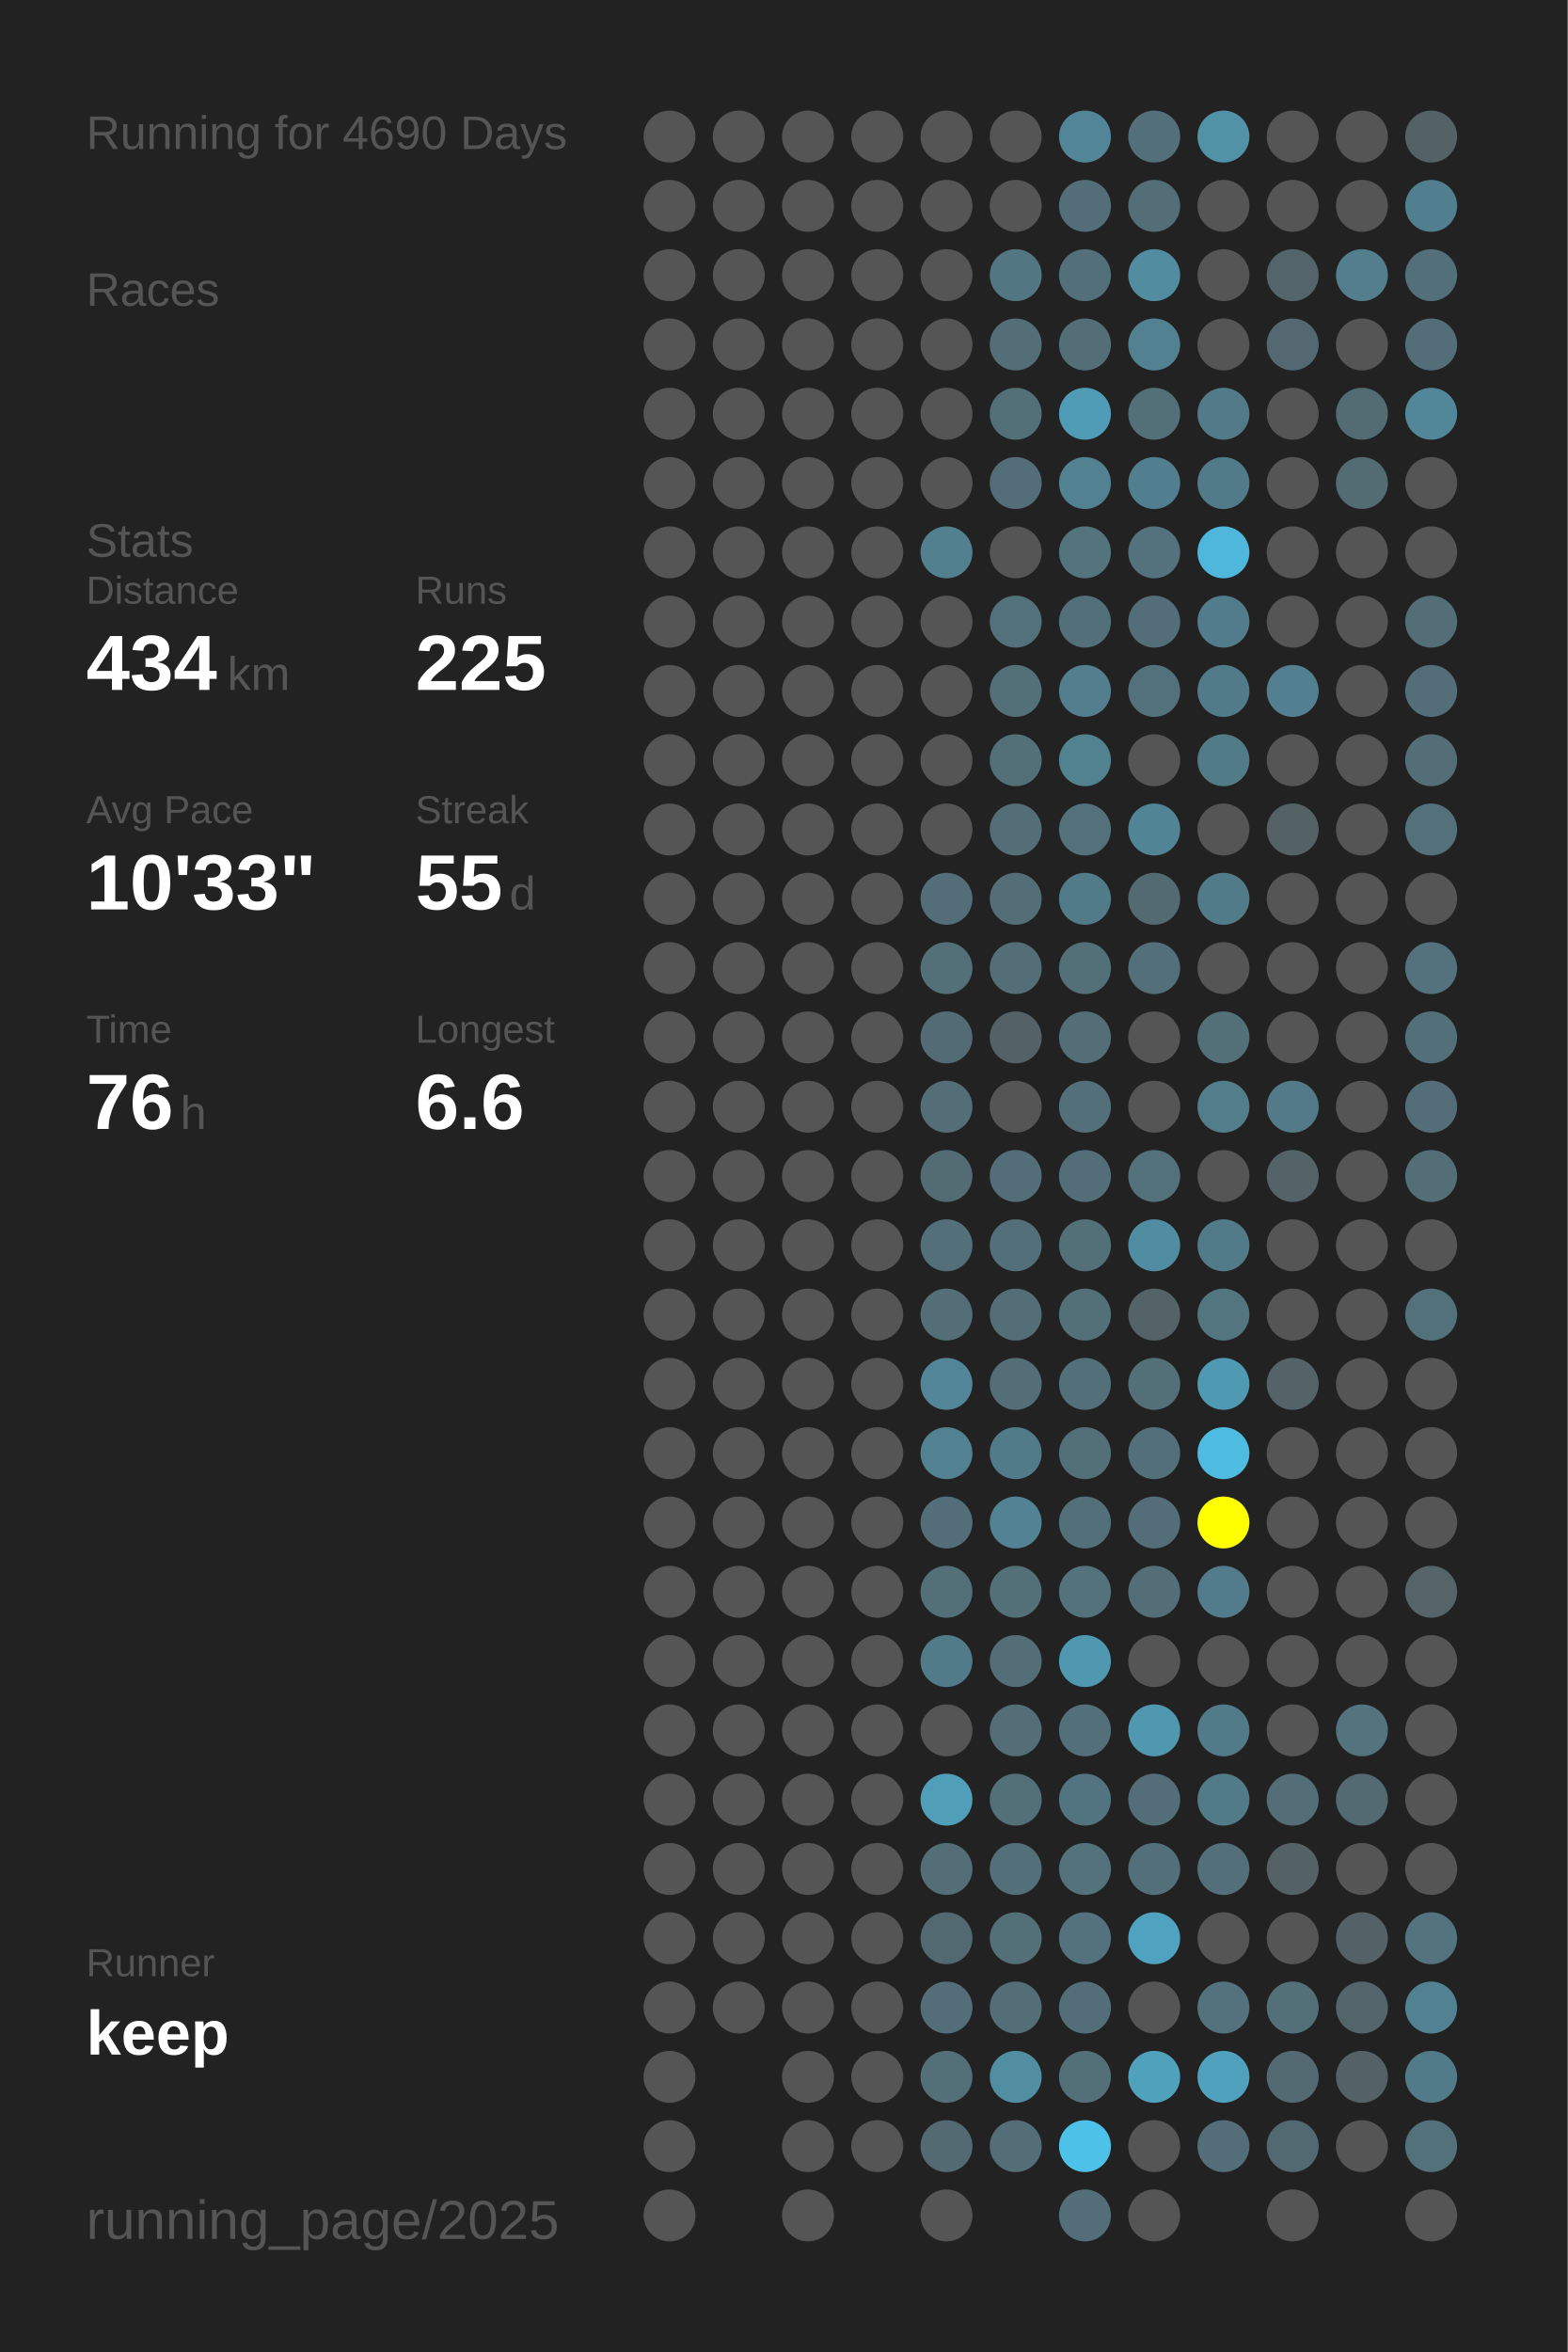
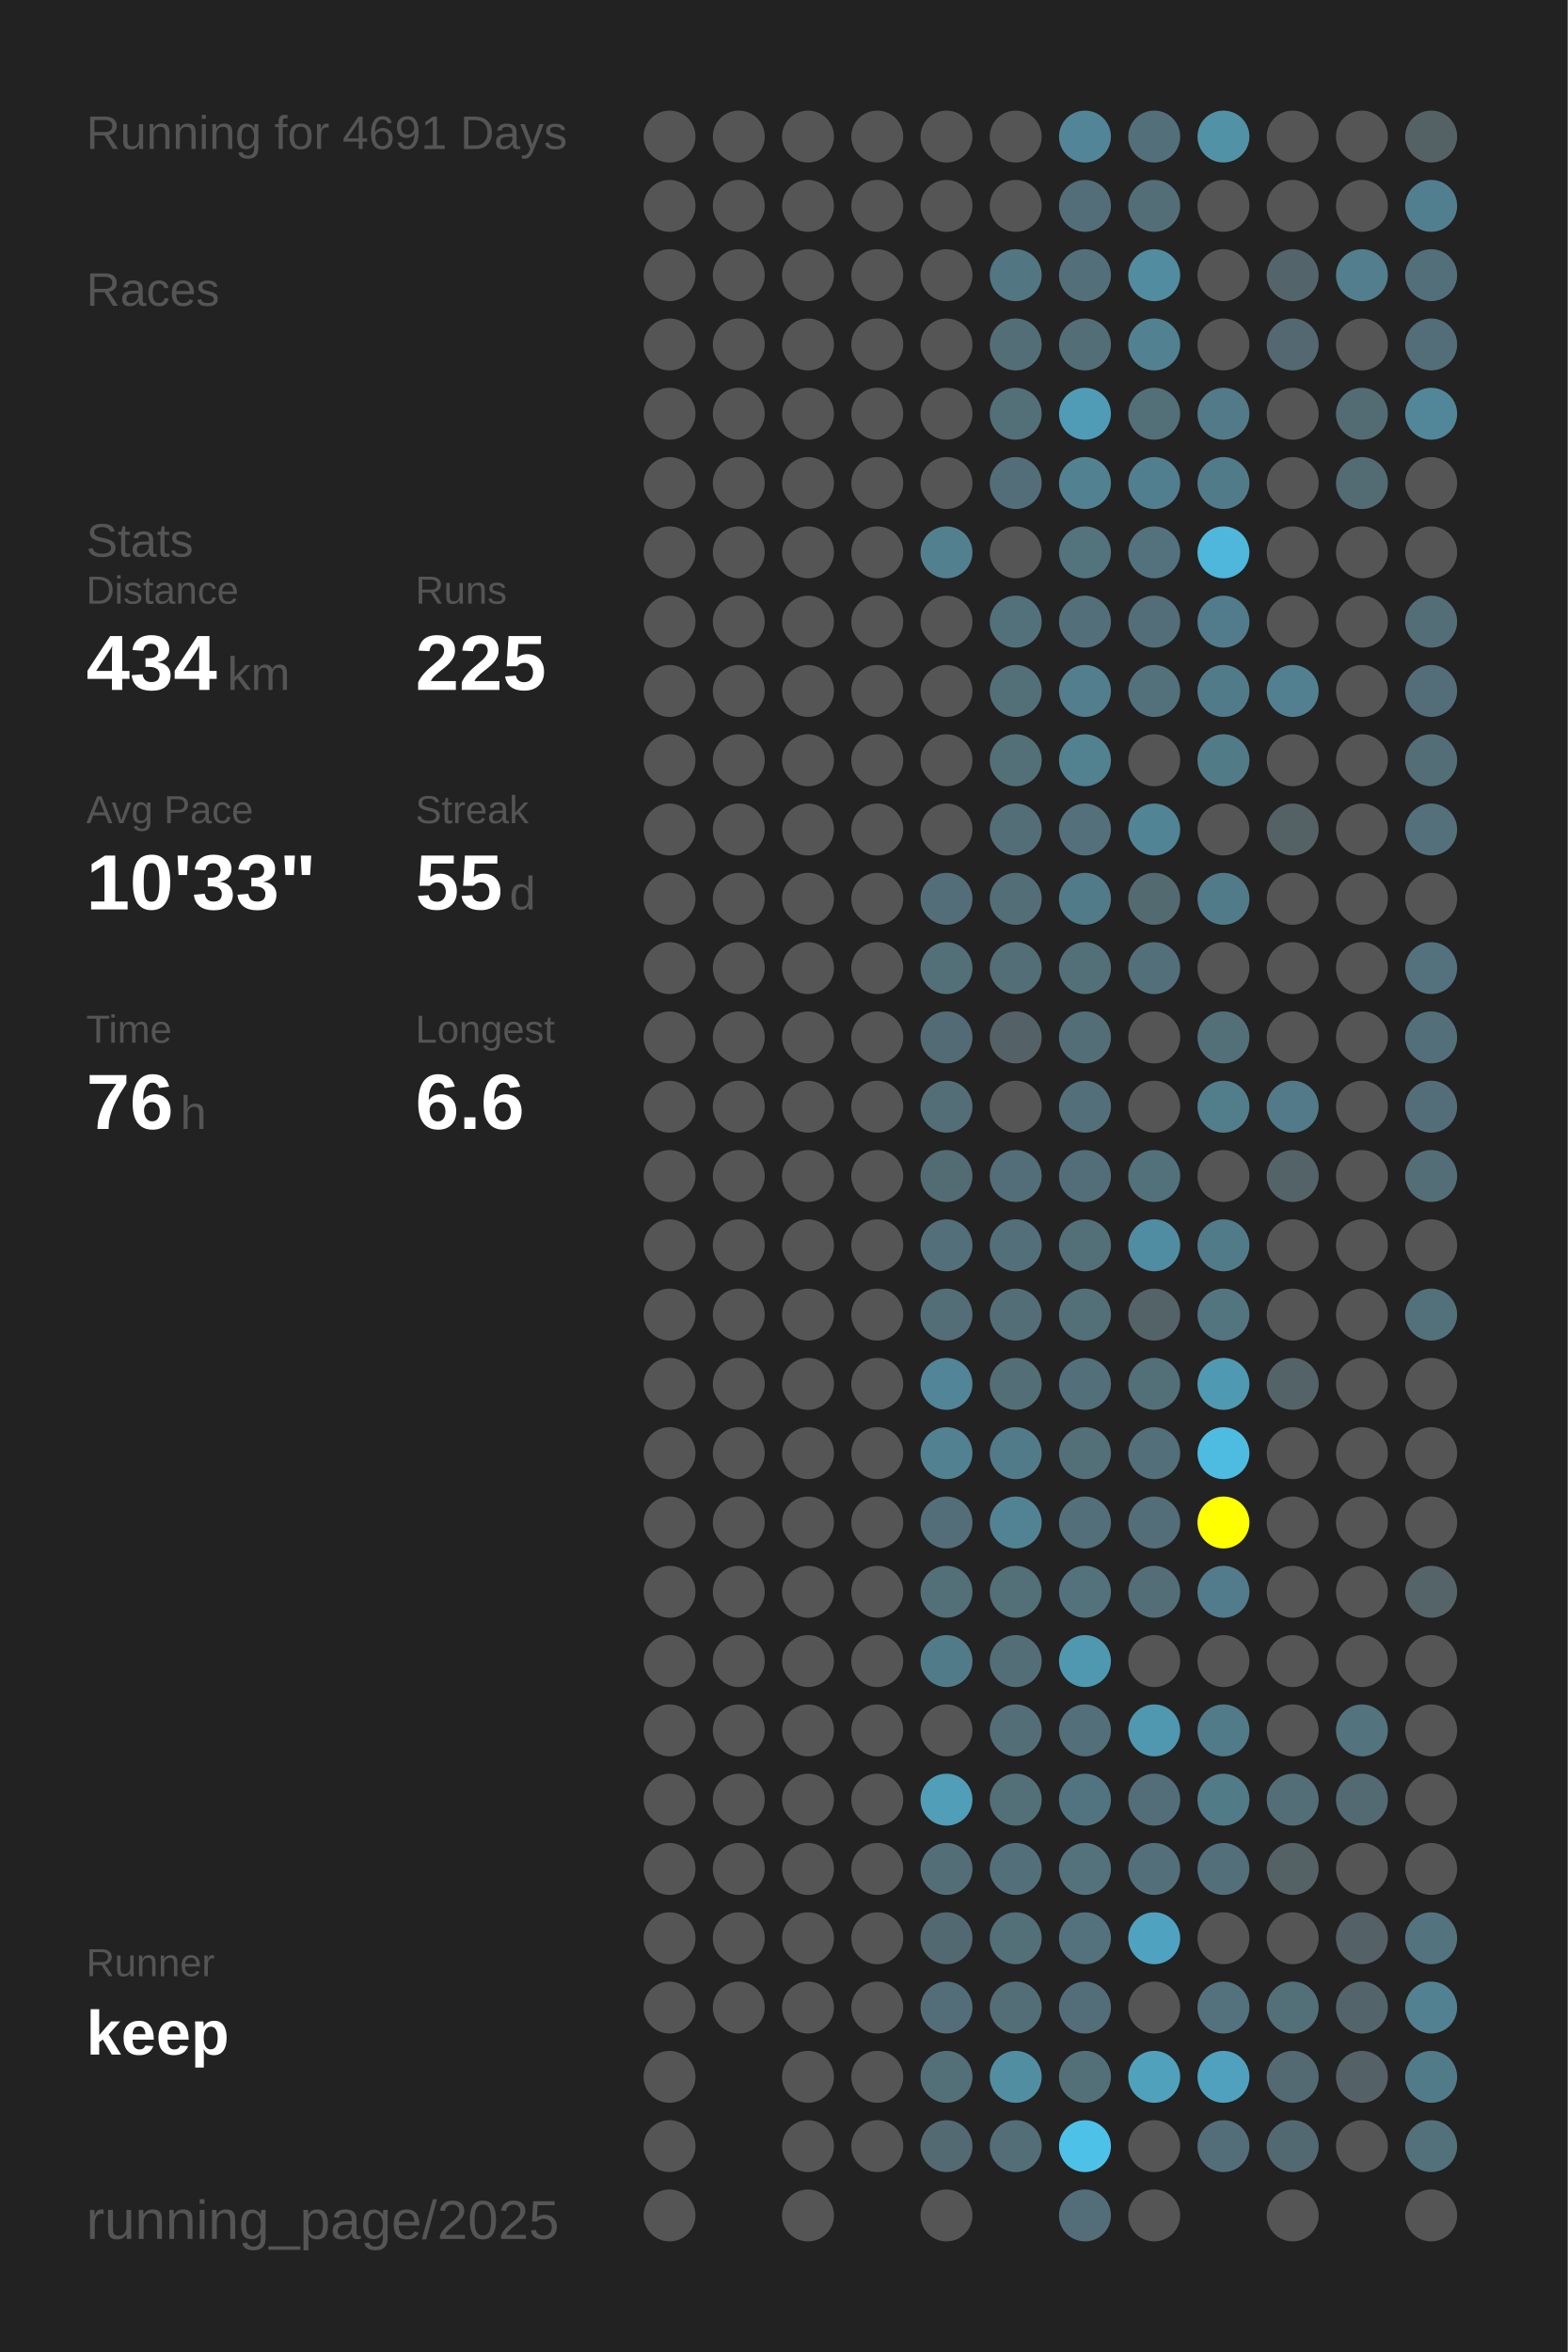
<svg xmlns="http://www.w3.org/2000/svg" baseProfile="full" height="300mm" version="1.1" viewBox="0,0,200,300" width="200mm">
  <defs />
  <rect fill="#222222" height="300" width="200" x="0" y="0" />
-   <text fill="#555555" style="font-size:6px; font-family:Arial;" x="11" y="19">Running for 4690 Days</text>
+   <text fill="#555555" style="font-size:6px; font-family:Arial;" x="11" y="19">Running for 4691 Days</text>
  <text fill="#555555" style="font-size:6px; font-family:Arial;" x="11" y="39">Races</text>
  <text fill="#555555" style="font-size:6px; font-family:Arial;" x="11" y="71">Stats</text>
  <text fill="#555555" style="font-size:5px; font-family:Arial;" x="11" y="77">Distance</text>
  <text fill="#FFFFFF" style="font-size:10px; font-family:Arial; font-weight:bold;" x="11" y="88">434</text>
  <text fill="#555555" style="font-size:6px; font-family:Arial;" x="29" y="88">km</text>
  <text fill="#555555" style="font-size:5px; font-family:Arial;" x="53" y="77">Runs</text>
  <text fill="#FFFFFF" style="font-size:10px; font-family:Arial; font-weight:bold;" x="53" y="88">225</text>
  <text fill="#555555" style="font-size:5px; font-family:Arial;" x="11" y="105">Avg Pace</text>
  <text fill="#FFFFFF" style="font-size:10px; font-family:Arial; font-weight:bold;" x="11" y="116">10'33"</text>
  <text fill="#555555" style="font-size:5px; font-family:Arial;" x="53" y="105">Streak</text>
  <text fill="#FFFFFF" style="font-size:10px; font-family:Arial; font-weight:bold;" x="53" y="116">55</text>
  <text fill="#555555" style="font-size:6px; font-family:Arial;" x="65" y="116">d</text>
  <text fill="#555555" style="font-size:5px; font-family:Arial;" x="11" y="133">Time</text>
  <text fill="#FFFFFF" style="font-size:10px; font-family:Arial; font-weight:bold;" x="11" y="144">76</text>
  <text fill="#555555" style="font-size:6px; font-family:Arial;" x="23" y="144">h</text>
  <text fill="#555555" style="font-size:5px; font-family:Arial;" x="53" y="133">Longest</text>
  <text fill="#FFFFFF" style="font-size:10px; font-family:Arial; font-weight:bold;" x="53" y="144">6.6</text>
  <text fill="#555555" style="font-size:5px; font-family:Arial;" x="11" y="252.065">Runner</text>
  <text fill="#FFFFFF" style="font-size:8px; font-family:Arial; font-weight:bold;" x="11" y="262.065">keep</text>
  <text fill="#555555" style="font-size:7px; font-family:Arial;" x="11" y="285.581">running_page/2025</text>
  <circle cx="85.417" cy="17.419" fill="#555555" r="3.312" />
  <circle cx="85.417" cy="26.258" fill="#555555" r="3.312" />
  <circle cx="85.417" cy="35.097" fill="#555555" r="3.312" />
  <circle cx="85.417" cy="43.935" fill="#555555" r="3.312" />
  <circle cx="85.417" cy="52.774" fill="#555555" r="3.312" />
  <circle cx="85.417" cy="61.613" fill="#555555" r="3.312" />
  <circle cx="85.417" cy="70.452" fill="#555555" r="3.312" />
  <circle cx="85.417" cy="79.29" fill="#555555" r="3.312" />
  <circle cx="85.417" cy="88.129" fill="#555555" r="3.312" />
  <circle cx="85.417" cy="96.968" fill="#555555" r="3.312" />
  <circle cx="85.417" cy="105.806" fill="#555555" r="3.312" />
  <circle cx="85.417" cy="114.645" fill="#555555" r="3.312" />
  <circle cx="85.417" cy="123.484" fill="#555555" r="3.312" />
  <circle cx="85.417" cy="132.323" fill="#555555" r="3.312" />
  <circle cx="85.417" cy="141.161" fill="#555555" r="3.312" />
  <circle cx="85.417" cy="150" fill="#555555" r="3.312" />
  <circle cx="85.417" cy="158.839" fill="#555555" r="3.312" />
  <circle cx="85.417" cy="167.677" fill="#555555" r="3.312" />
  <circle cx="85.417" cy="176.516" fill="#555555" r="3.312" />
  <circle cx="85.417" cy="185.355" fill="#555555" r="3.312" />
  <circle cx="85.417" cy="194.194" fill="#555555" r="3.312" />
  <circle cx="85.417" cy="203.032" fill="#555555" r="3.312" />
  <circle cx="85.417" cy="211.871" fill="#555555" r="3.312" />
  <circle cx="85.417" cy="220.71" fill="#555555" r="3.312" />
  <circle cx="85.417" cy="229.548" fill="#555555" r="3.312" />
  <circle cx="85.417" cy="238.387" fill="#555555" r="3.312" />
  <circle cx="85.417" cy="247.226" fill="#555555" r="3.312" />
  <circle cx="85.417" cy="256.065" fill="#555555" r="3.312" />
  <circle cx="85.417" cy="264.903" fill="#555555" r="3.312" />
  <circle cx="85.417" cy="273.742" fill="#555555" r="3.312" />
  <circle cx="85.417" cy="282.581" fill="#555555" r="3.312" />
  <circle cx="94.25" cy="17.419" fill="#555555" r="3.312" />
  <circle cx="94.25" cy="26.258" fill="#555555" r="3.312" />
  <circle cx="94.25" cy="35.097" fill="#555555" r="3.312" />
  <circle cx="94.25" cy="43.935" fill="#555555" r="3.312" />
  <circle cx="94.25" cy="52.774" fill="#555555" r="3.312" />
  <circle cx="94.25" cy="61.613" fill="#555555" r="3.312" />
  <circle cx="94.25" cy="70.452" fill="#555555" r="3.312" />
  <circle cx="94.25" cy="79.29" fill="#555555" r="3.312" />
  <circle cx="94.25" cy="88.129" fill="#555555" r="3.312" />
  <circle cx="94.25" cy="96.968" fill="#555555" r="3.312" />
  <circle cx="94.25" cy="105.806" fill="#555555" r="3.312" />
  <circle cx="94.25" cy="114.645" fill="#555555" r="3.312" />
  <circle cx="94.25" cy="123.484" fill="#555555" r="3.312" />
  <circle cx="94.25" cy="132.323" fill="#555555" r="3.312" />
  <circle cx="94.25" cy="141.161" fill="#555555" r="3.312" />
  <circle cx="94.25" cy="150" fill="#555555" r="3.312" />
  <circle cx="94.25" cy="158.839" fill="#555555" r="3.312" />
  <circle cx="94.25" cy="167.677" fill="#555555" r="3.312" />
  <circle cx="94.25" cy="176.516" fill="#555555" r="3.312" />
  <circle cx="94.25" cy="185.355" fill="#555555" r="3.312" />
  <circle cx="94.25" cy="194.194" fill="#555555" r="3.312" />
  <circle cx="94.25" cy="203.032" fill="#555555" r="3.312" />
  <circle cx="94.25" cy="211.871" fill="#555555" r="3.312" />
  <circle cx="94.25" cy="220.71" fill="#555555" r="3.312" />
  <circle cx="94.25" cy="229.548" fill="#555555" r="3.312" />
  <circle cx="94.25" cy="238.387" fill="#555555" r="3.312" />
  <circle cx="94.25" cy="247.226" fill="#555555" r="3.312" />
  <circle cx="94.25" cy="256.065" fill="#555555" r="3.312" />
  <circle cx="103.083" cy="17.419" fill="#555555" r="3.312" />
  <circle cx="103.083" cy="26.258" fill="#555555" r="3.312" />
  <circle cx="103.083" cy="35.097" fill="#555555" r="3.312" />
  <circle cx="103.083" cy="43.935" fill="#555555" r="3.312" />
  <circle cx="103.083" cy="52.774" fill="#555555" r="3.312" />
  <circle cx="103.083" cy="61.613" fill="#555555" r="3.312" />
  <circle cx="103.083" cy="70.452" fill="#555555" r="3.312" />
  <circle cx="103.083" cy="79.29" fill="#555555" r="3.312" />
  <circle cx="103.083" cy="88.129" fill="#555555" r="3.312" />
  <circle cx="103.083" cy="96.968" fill="#555555" r="3.312" />
  <circle cx="103.083" cy="105.806" fill="#555555" r="3.312" />
  <circle cx="103.083" cy="114.645" fill="#555555" r="3.312" />
  <circle cx="103.083" cy="123.484" fill="#555555" r="3.312" />
  <circle cx="103.083" cy="132.323" fill="#555555" r="3.312" />
  <circle cx="103.083" cy="141.161" fill="#555555" r="3.312" />
  <circle cx="103.083" cy="150" fill="#555555" r="3.312" />
  <circle cx="103.083" cy="158.839" fill="#555555" r="3.312" />
  <circle cx="103.083" cy="167.677" fill="#555555" r="3.312" />
  <circle cx="103.083" cy="176.516" fill="#555555" r="3.312" />
  <circle cx="103.083" cy="185.355" fill="#555555" r="3.312" />
  <circle cx="103.083" cy="194.194" fill="#555555" r="3.312" />
  <circle cx="103.083" cy="203.032" fill="#555555" r="3.312" />
  <circle cx="103.083" cy="211.871" fill="#555555" r="3.312" />
  <circle cx="103.083" cy="220.71" fill="#555555" r="3.312" />
  <circle cx="103.083" cy="229.548" fill="#555555" r="3.312" />
  <circle cx="103.083" cy="238.387" fill="#555555" r="3.312" />
  <circle cx="103.083" cy="247.226" fill="#555555" r="3.312" />
  <circle cx="103.083" cy="256.065" fill="#555555" r="3.312" />
  <circle cx="103.083" cy="264.903" fill="#555555" r="3.312" />
  <circle cx="103.083" cy="273.742" fill="#555555" r="3.312" />
  <circle cx="103.083" cy="282.581" fill="#555555" r="3.312" />
  <circle cx="111.917" cy="17.419" fill="#555555" r="3.312" />
  <circle cx="111.917" cy="26.258" fill="#555555" r="3.312" />
  <circle cx="111.917" cy="35.097" fill="#555555" r="3.312" />
  <circle cx="111.917" cy="43.935" fill="#555555" r="3.312" />
  <circle cx="111.917" cy="52.774" fill="#555555" r="3.312" />
  <circle cx="111.917" cy="61.613" fill="#555555" r="3.312" />
  <circle cx="111.917" cy="70.452" fill="#555555" r="3.312" />
  <circle cx="111.917" cy="79.29" fill="#555555" r="3.312" />
  <circle cx="111.917" cy="88.129" fill="#555555" r="3.312" />
  <circle cx="111.917" cy="96.968" fill="#555555" r="3.312" />
  <circle cx="111.917" cy="105.806" fill="#555555" r="3.312" />
  <circle cx="111.917" cy="114.645" fill="#555555" r="3.312" />
  <circle cx="111.917" cy="123.484" fill="#555555" r="3.312" />
  <circle cx="111.917" cy="132.323" fill="#555555" r="3.312" />
  <circle cx="111.917" cy="141.161" fill="#555555" r="3.312" />
  <circle cx="111.917" cy="150" fill="#555555" r="3.312" />
  <circle cx="111.917" cy="158.839" fill="#555555" r="3.312" />
  <circle cx="111.917" cy="167.677" fill="#555555" r="3.312" />
  <circle cx="111.917" cy="176.516" fill="#555555" r="3.312" />
  <circle cx="111.917" cy="185.355" fill="#555555" r="3.312" />
  <circle cx="111.917" cy="194.194" fill="#555555" r="3.312" />
  <circle cx="111.917" cy="203.032" fill="#555555" r="3.312" />
  <circle cx="111.917" cy="211.871" fill="#555555" r="3.312" />
  <circle cx="111.917" cy="220.71" fill="#555555" r="3.312" />
  <circle cx="111.917" cy="229.548" fill="#555555" r="3.312" />
  <circle cx="111.917" cy="238.387" fill="#555555" r="3.312" />
  <circle cx="111.917" cy="247.226" fill="#555555" r="3.312" />
  <circle cx="111.917" cy="256.065" fill="#555555" r="3.312" />
  <circle cx="111.917" cy="264.903" fill="#555555" r="3.312" />
  <circle cx="111.917" cy="273.742" fill="#555555" r="3.312" />
  <circle cx="120.75" cy="17.419" fill="#555555" r="3.312" />
  <circle cx="120.75" cy="26.258" fill="#555555" r="3.312" />
  <circle cx="120.75" cy="35.097" fill="#555555" r="3.312" />
  <circle cx="120.75" cy="43.935" fill="#555555" r="3.312" />
  <circle cx="120.75" cy="52.774" fill="#555555" r="3.312" />
  <circle cx="120.75" cy="61.613" fill="#555555" r="3.312" />
  <circle cx="120.75" cy="70.452" fill="#52808f" r="3.312" />
  <circle cx="120.75" cy="79.29" fill="#555555" r="3.312" />
  <circle cx="120.75" cy="88.129" fill="#555555" r="3.312" />
  <circle cx="120.75" cy="96.968" fill="#555555" r="3.312" />
  <circle cx="120.75" cy="105.806" fill="#555555" r="3.312" />
  <circle cx="120.75" cy="114.645" fill="#536e78" r="3.312" />
  <circle cx="120.75" cy="123.484" fill="#536f78" r="3.312" />
  <circle cx="120.75" cy="132.323" fill="#536b74" r="3.312" />
  <circle cx="120.75" cy="141.161" fill="#536e77" r="3.312" />
  <circle cx="120.75" cy="150" fill="#536b73" r="3.312" />
  <circle cx="120.75" cy="158.839" fill="#53707a" r="3.312" />
  <circle cx="120.75" cy="167.677" fill="#536e77" r="3.312" />
  <circle cx="120.75" cy="176.516" fill="#518597" r="3.312" />
  <circle cx="120.75" cy="185.355" fill="#528192" r="3.312" />
  <circle cx="120.75" cy="194.194" fill="#536e78" r="3.312" />
  <circle cx="120.75" cy="203.032" fill="#536f78" r="3.312" />
  <circle cx="120.75" cy="211.871" fill="#527b89" r="3.312" />
  <circle cx="120.75" cy="220.71" fill="#555555" r="3.312" />
  <circle cx="120.75" cy="229.548" fill="#509eb8" r="3.312" />
  <circle cx="120.75" cy="238.387" fill="#536e77" r="3.312" />
  <circle cx="120.75" cy="247.226" fill="#536971" r="3.312" />
  <circle cx="120.75" cy="256.065" fill="#536e78" r="3.312" />
  <circle cx="120.75" cy="264.903" fill="#536f78" r="3.312" />
  <circle cx="120.75" cy="273.742" fill="#536a72" r="3.312" />
  <circle cx="120.75" cy="282.581" fill="#555555" r="3.312" />
  <circle cx="129.583" cy="17.419" fill="#555555" r="3.312" />
  <circle cx="129.583" cy="26.258" fill="#555555" r="3.312" />
  <circle cx="129.583" cy="35.097" fill="#527682" r="3.312" />
  <circle cx="129.583" cy="43.935" fill="#536e77" r="3.312" />
  <circle cx="129.583" cy="52.774" fill="#536f78" r="3.312" />
  <circle cx="129.583" cy="61.613" fill="#536e78" r="3.312" />
  <circle cx="129.583" cy="70.452" fill="#555555" r="3.312" />
  <circle cx="129.583" cy="79.29" fill="#53717b" r="3.312" />
  <circle cx="129.583" cy="88.129" fill="#537079" r="3.312" />
  <circle cx="129.583" cy="96.968" fill="#537079" r="3.312" />
  <circle cx="129.583" cy="105.806" fill="#536e77" r="3.312" />
  <circle cx="129.583" cy="114.645" fill="#536e77" r="3.312" />
  <circle cx="129.583" cy="123.484" fill="#536e77" r="3.312" />
  <circle cx="129.583" cy="132.323" fill="#546267" r="3.312" />
  <circle cx="129.583" cy="141.161" fill="#555555" r="3.312" />
  <circle cx="129.583" cy="150" fill="#536e78" r="3.312" />
  <circle cx="129.583" cy="158.839" fill="#53707a" r="3.312" />
  <circle cx="129.583" cy="167.677" fill="#536e77" r="3.312" />
  <circle cx="129.583" cy="176.516" fill="#536e77" r="3.312" />
  <circle cx="129.583" cy="185.355" fill="#527b89" r="3.312" />
  <circle cx="129.583" cy="194.194" fill="#528394" r="3.312" />
  <circle cx="129.583" cy="203.032" fill="#536f78" r="3.312" />
  <circle cx="129.583" cy="211.871" fill="#536e77" r="3.312" />
  <circle cx="129.583" cy="220.71" fill="#536e77" r="3.312" />
  <circle cx="129.583" cy="229.548" fill="#537079" r="3.312" />
  <circle cx="129.583" cy="238.387" fill="#53707a" r="3.312" />
  <circle cx="129.583" cy="247.226" fill="#536f78" r="3.312" />
  <circle cx="129.583" cy="256.065" fill="#536e77" r="3.312" />
  <circle cx="129.583" cy="264.903" fill="#518ea2" r="3.312" />
  <circle cx="129.583" cy="273.742" fill="#536e77" r="3.312" />
  <circle cx="138.417" cy="17.419" fill="#518597" r="3.312" />
  <circle cx="138.417" cy="26.258" fill="#536e78" r="3.312" />
  <circle cx="138.417" cy="35.097" fill="#53707a" r="3.312" />
  <circle cx="138.417" cy="43.935" fill="#536e77" r="3.312" />
  <circle cx="138.417" cy="52.774" fill="#509cb6" r="3.312" />
  <circle cx="138.417" cy="61.613" fill="#528292" r="3.312" />
  <circle cx="138.417" cy="70.452" fill="#53737d" r="3.312" />
  <circle cx="138.417" cy="79.29" fill="#53707a" r="3.312" />
  <circle cx="138.417" cy="88.129" fill="#527e8d" r="3.312" />
  <circle cx="138.417" cy="96.968" fill="#528190" r="3.312" />
  <circle cx="138.417" cy="105.806" fill="#53707b" r="3.312" />
  <circle cx="138.417" cy="114.645" fill="#527b89" r="3.312" />
  <circle cx="138.417" cy="123.484" fill="#536f78" r="3.312" />
  <circle cx="138.417" cy="132.323" fill="#536e77" r="3.312" />
  <circle cx="138.417" cy="141.161" fill="#536f79" r="3.312" />
  <circle cx="138.417" cy="150" fill="#536e78" r="3.312" />
  <circle cx="138.417" cy="158.839" fill="#536f78" r="3.312" />
  <circle cx="138.417" cy="167.677" fill="#537079" r="3.312" />
  <circle cx="138.417" cy="176.516" fill="#536f79" r="3.312" />
  <circle cx="138.417" cy="185.355" fill="#536f78" r="3.312" />
  <circle cx="138.417" cy="194.194" fill="#536f79" r="3.312" />
  <circle cx="138.417" cy="203.032" fill="#53727c" r="3.312" />
  <circle cx="138.417" cy="211.871" fill="#5098b0" r="3.312" />
  <circle cx="138.417" cy="220.71" fill="#536f79" r="3.312" />
  <circle cx="138.417" cy="229.548" fill="#527480" r="3.312" />
  <circle cx="138.417" cy="238.387" fill="#53727c" r="3.312" />
  <circle cx="138.417" cy="247.226" fill="#53727d" r="3.312" />
  <circle cx="138.417" cy="256.065" fill="#536e78" r="3.312" />
  <circle cx="138.417" cy="264.903" fill="#537079" r="3.312" />
  <circle cx="138.417" cy="273.742" fill="#4ec1e9" r="3.312" />
  <circle cx="138.417" cy="282.581" fill="#536e78" r="3.312" />
  <circle cx="147.25" cy="17.419" fill="#536f79" r="3.312" />
  <circle cx="147.25" cy="26.258" fill="#536e77" r="3.312" />
  <circle cx="147.25" cy="35.097" fill="#518ca0" r="3.312" />
  <circle cx="147.25" cy="43.935" fill="#528292" r="3.312" />
  <circle cx="147.25" cy="52.774" fill="#536f78" r="3.312" />
  <circle cx="147.25" cy="61.613" fill="#527f8f" r="3.312" />
  <circle cx="147.25" cy="70.452" fill="#53727d" r="3.312" />
  <circle cx="147.25" cy="79.29" fill="#536e78" r="3.312" />
  <circle cx="147.25" cy="88.129" fill="#53717b" r="3.312" />
  <circle cx="147.25" cy="96.968" fill="#555555" r="3.312" />
  <circle cx="147.25" cy="105.806" fill="#518495" r="3.312" />
  <circle cx="147.25" cy="114.645" fill="#536a71" r="3.312" />
  <circle cx="147.25" cy="123.484" fill="#536f79" r="3.312" />
  <circle cx="147.25" cy="132.323" fill="#555555" r="3.312" />
  <circle cx="147.25" cy="141.161" fill="#555555" r="3.312" />
  <circle cx="147.25" cy="150" fill="#53717b" r="3.312" />
  <circle cx="147.25" cy="158.839" fill="#518da2" r="3.312" />
  <circle cx="147.25" cy="167.677" fill="#546368" r="3.312" />
  <circle cx="147.25" cy="176.516" fill="#536f78" r="3.312" />
  <circle cx="147.25" cy="185.355" fill="#536f79" r="3.312" />
  <circle cx="147.25" cy="194.194" fill="#536e78" r="3.312" />
  <circle cx="147.25" cy="203.032" fill="#536e77" r="3.312" />
  <circle cx="147.25" cy="211.871" fill="#555555" r="3.312" />
  <circle cx="147.25" cy="220.71" fill="#5098b0" r="3.312" />
  <circle cx="147.25" cy="229.548" fill="#536e78" r="3.312" />
  <circle cx="147.25" cy="238.387" fill="#53707a" r="3.312" />
  <circle cx="147.25" cy="247.226" fill="#4fa3c0" r="3.312" />
  <circle cx="147.25" cy="256.065" fill="#555555" r="3.312" />
  <circle cx="147.25" cy="264.903" fill="#50a1bc" r="3.312" />
  <circle cx="147.25" cy="273.742" fill="#555555" r="3.312" />
  <circle cx="147.25" cy="282.581" fill="#555555" r="3.312" />
  <circle cx="156.083" cy="17.419" fill="#5192a7" r="3.312" />
  <circle cx="156.083" cy="26.258" fill="#555555" r="3.312" />
  <circle cx="156.083" cy="35.097" fill="#555555" r="3.312" />
  <circle cx="156.083" cy="43.935" fill="#555555" r="3.312" />
  <circle cx="156.083" cy="52.774" fill="#527a88" r="3.312" />
  <circle cx="156.083" cy="61.613" fill="#527b89" r="3.312" />
  <circle cx="156.083" cy="70.452" fill="#4eb7db" r="3.312" />
  <circle cx="156.083" cy="79.29" fill="#527c8b" r="3.312" />
  <circle cx="156.083" cy="88.129" fill="#527b89" r="3.312" />
  <circle cx="156.083" cy="96.968" fill="#527b88" r="3.312" />
  <circle cx="156.083" cy="105.806" fill="#555555" r="3.312" />
  <circle cx="156.083" cy="114.645" fill="#527b89" r="3.312" />
  <circle cx="156.083" cy="123.484" fill="#555555" r="3.312" />
  <circle cx="156.083" cy="132.323" fill="#537079" r="3.312" />
  <circle cx="156.083" cy="141.161" fill="#527d8b" r="3.312" />
  <circle cx="156.083" cy="150" fill="#555555" r="3.312" />
  <circle cx="156.083" cy="158.839" fill="#527b89" r="3.312" />
  <circle cx="156.083" cy="167.677" fill="#527580" r="3.312" />
  <circle cx="156.083" cy="176.516" fill="#5099b2" r="3.312" />
  <circle cx="156.083" cy="185.355" fill="#4ebbe0" r="3.312" />
  <circle cx="156.083" cy="194.194" fill="#FFFF00" r="3.312" />
  <circle cx="156.083" cy="203.032" fill="#527c8b" r="3.312" />
  <circle cx="156.083" cy="211.871" fill="#555555" r="3.312" />
  <circle cx="156.083" cy="220.71" fill="#527b89" r="3.312" />
  <circle cx="156.083" cy="229.548" fill="#527b88" r="3.312" />
  <circle cx="156.083" cy="238.387" fill="#536f79" r="3.312" />
  <circle cx="156.083" cy="247.226" fill="#555555" r="3.312" />
  <circle cx="156.083" cy="256.065" fill="#53727d" r="3.312" />
  <circle cx="156.083" cy="264.903" fill="#50a1bd" r="3.312" />
  <circle cx="156.083" cy="273.742" fill="#536e78" r="3.312" />
  <circle cx="164.917" cy="17.419" fill="#555555" r="3.312" />
  <circle cx="164.917" cy="26.258" fill="#555555" r="3.312" />
  <circle cx="164.917" cy="35.097" fill="#53656a" r="3.312" />
  <circle cx="164.917" cy="43.935" fill="#536870" r="3.312" />
  <circle cx="164.917" cy="52.774" fill="#555555" r="3.312" />
  <circle cx="164.917" cy="61.613" fill="#555555" r="3.312" />
  <circle cx="164.917" cy="70.452" fill="#555555" r="3.312" />
  <circle cx="164.917" cy="79.29" fill="#555555" r="3.312" />
  <circle cx="164.917" cy="88.129" fill="#528090" r="3.312" />
  <circle cx="164.917" cy="96.968" fill="#555555" r="3.312" />
  <circle cx="164.917" cy="105.806" fill="#546266" r="3.312" />
  <circle cx="164.917" cy="114.645" fill="#555555" r="3.312" />
  <circle cx="164.917" cy="123.484" fill="#555555" r="3.312" />
  <circle cx="164.917" cy="132.323" fill="#555555" r="3.312" />
  <circle cx="164.917" cy="141.161" fill="#527a88" r="3.312" />
  <circle cx="164.917" cy="150" fill="#546368" r="3.312" />
  <circle cx="164.917" cy="158.839" fill="#555555" r="3.312" />
  <circle cx="164.917" cy="167.677" fill="#555555" r="3.312" />
  <circle cx="164.917" cy="176.516" fill="#546368" r="3.312" />
  <circle cx="164.917" cy="185.355" fill="#555555" r="3.312" />
  <circle cx="164.917" cy="194.194" fill="#555555" r="3.312" />
  <circle cx="164.917" cy="203.032" fill="#555555" r="3.312" />
  <circle cx="164.917" cy="211.871" fill="#555555" r="3.312" />
  <circle cx="164.917" cy="220.71" fill="#555555" r="3.312" />
  <circle cx="164.917" cy="229.548" fill="#536e77" r="3.312" />
  <circle cx="164.917" cy="238.387" fill="#546266" r="3.312" />
  <circle cx="164.917" cy="247.226" fill="#555555" r="3.312" />
  <circle cx="164.917" cy="256.065" fill="#536f78" r="3.312" />
  <circle cx="164.917" cy="264.903" fill="#536a72" r="3.312" />
  <circle cx="164.917" cy="273.742" fill="#536971" r="3.312" />
  <circle cx="164.917" cy="282.581" fill="#555555" r="3.312" />
  <circle cx="173.75" cy="17.419" fill="#555555" r="3.312" />
  <circle cx="173.75" cy="26.258" fill="#555555" r="3.312" />
  <circle cx="173.75" cy="35.097" fill="#527e8d" r="3.312" />
  <circle cx="173.75" cy="43.935" fill="#555555" r="3.312" />
  <circle cx="173.75" cy="52.774" fill="#536c74" r="3.312" />
  <circle cx="173.75" cy="61.613" fill="#536b73" r="3.312" />
  <circle cx="173.75" cy="70.452" fill="#555555" r="3.312" />
  <circle cx="173.75" cy="79.29" fill="#555555" r="3.312" />
  <circle cx="173.75" cy="88.129" fill="#555555" r="3.312" />
  <circle cx="173.75" cy="96.968" fill="#555555" r="3.312" />
  <circle cx="173.75" cy="105.806" fill="#555555" r="3.312" />
  <circle cx="173.75" cy="114.645" fill="#555555" r="3.312" />
  <circle cx="173.75" cy="123.484" fill="#555555" r="3.312" />
  <circle cx="173.75" cy="132.323" fill="#555555" r="3.312" />
  <circle cx="173.75" cy="141.161" fill="#555555" r="3.312" />
  <circle cx="173.75" cy="150" fill="#555555" r="3.312" />
  <circle cx="173.75" cy="158.839" fill="#555555" r="3.312" />
  <circle cx="173.75" cy="167.677" fill="#555555" r="3.312" />
  <circle cx="173.75" cy="176.516" fill="#555555" r="3.312" />
  <circle cx="173.75" cy="185.355" fill="#555555" r="3.312" />
  <circle cx="173.75" cy="194.194" fill="#555555" r="3.312" />
  <circle cx="173.75" cy="203.032" fill="#555555" r="3.312" />
  <circle cx="173.75" cy="211.871" fill="#555555" r="3.312" />
  <circle cx="173.75" cy="220.71" fill="#53737e" r="3.312" />
  <circle cx="173.75" cy="229.548" fill="#536a72" r="3.312" />
  <circle cx="173.75" cy="238.387" fill="#555555" r="3.312" />
  <circle cx="173.75" cy="247.226" fill="#546166" r="3.312" />
  <circle cx="173.75" cy="256.065" fill="#53656a" r="3.312" />
  <circle cx="173.75" cy="264.903" fill="#546166" r="3.312" />
  <circle cx="173.75" cy="273.742" fill="#555555" r="3.312" />
  <circle cx="182.583" cy="17.419" fill="#546266" r="3.312" />
  <circle cx="182.583" cy="26.258" fill="#527f8f" r="3.312" />
  <circle cx="182.583" cy="35.097" fill="#536f79" r="3.312" />
  <circle cx="182.583" cy="43.935" fill="#536e78" r="3.312" />
  <circle cx="182.583" cy="52.774" fill="#518799" r="3.312" />
  <circle cx="182.583" cy="61.613" fill="#555555" r="3.312" />
  <circle cx="182.583" cy="70.452" fill="#555555" r="3.312" />
  <circle cx="182.583" cy="79.29" fill="#536e77" r="3.312" />
  <circle cx="182.583" cy="88.129" fill="#536e78" r="3.312" />
  <circle cx="182.583" cy="96.968" fill="#536e77" r="3.312" />
  <circle cx="182.583" cy="105.806" fill="#53707b" r="3.312" />
  <circle cx="182.583" cy="114.645" fill="#555555" r="3.312" />
  <circle cx="182.583" cy="123.484" fill="#53727d" r="3.312" />
  <circle cx="182.583" cy="132.323" fill="#53707a" r="3.312" />
  <circle cx="182.583" cy="141.161" fill="#536e78" r="3.312" />
  <circle cx="182.583" cy="150" fill="#536e77" r="3.312" />
  <circle cx="182.583" cy="158.839" fill="#555555" r="3.312" />
  <circle cx="182.583" cy="167.677" fill="#53717b" r="3.312" />
  <circle cx="182.583" cy="176.516" fill="#555555" r="3.312" />
  <circle cx="182.583" cy="185.355" fill="#555555" r="3.312" />
  <circle cx="182.583" cy="194.194" fill="#555555" r="3.312" />
  <circle cx="182.583" cy="203.032" fill="#546469" r="3.312" />
  <circle cx="182.583" cy="211.871" fill="#555555" r="3.312" />
  <circle cx="182.583" cy="220.71" fill="#555555" r="3.312" />
  <circle cx="182.583" cy="229.548" fill="#555555" r="3.312" />
  <circle cx="182.583" cy="238.387" fill="#555555" r="3.312" />
  <circle cx="182.583" cy="247.226" fill="#53737e" r="3.312" />
  <circle cx="182.583" cy="256.065" fill="#528191" r="3.312" />
  <circle cx="182.583" cy="264.903" fill="#527b89" r="3.312" />
  <circle cx="182.583" cy="273.742" fill="#53717b" r="3.312" />
  <circle cx="182.583" cy="282.581" fill="#555555" r="3.312" />
</svg>
